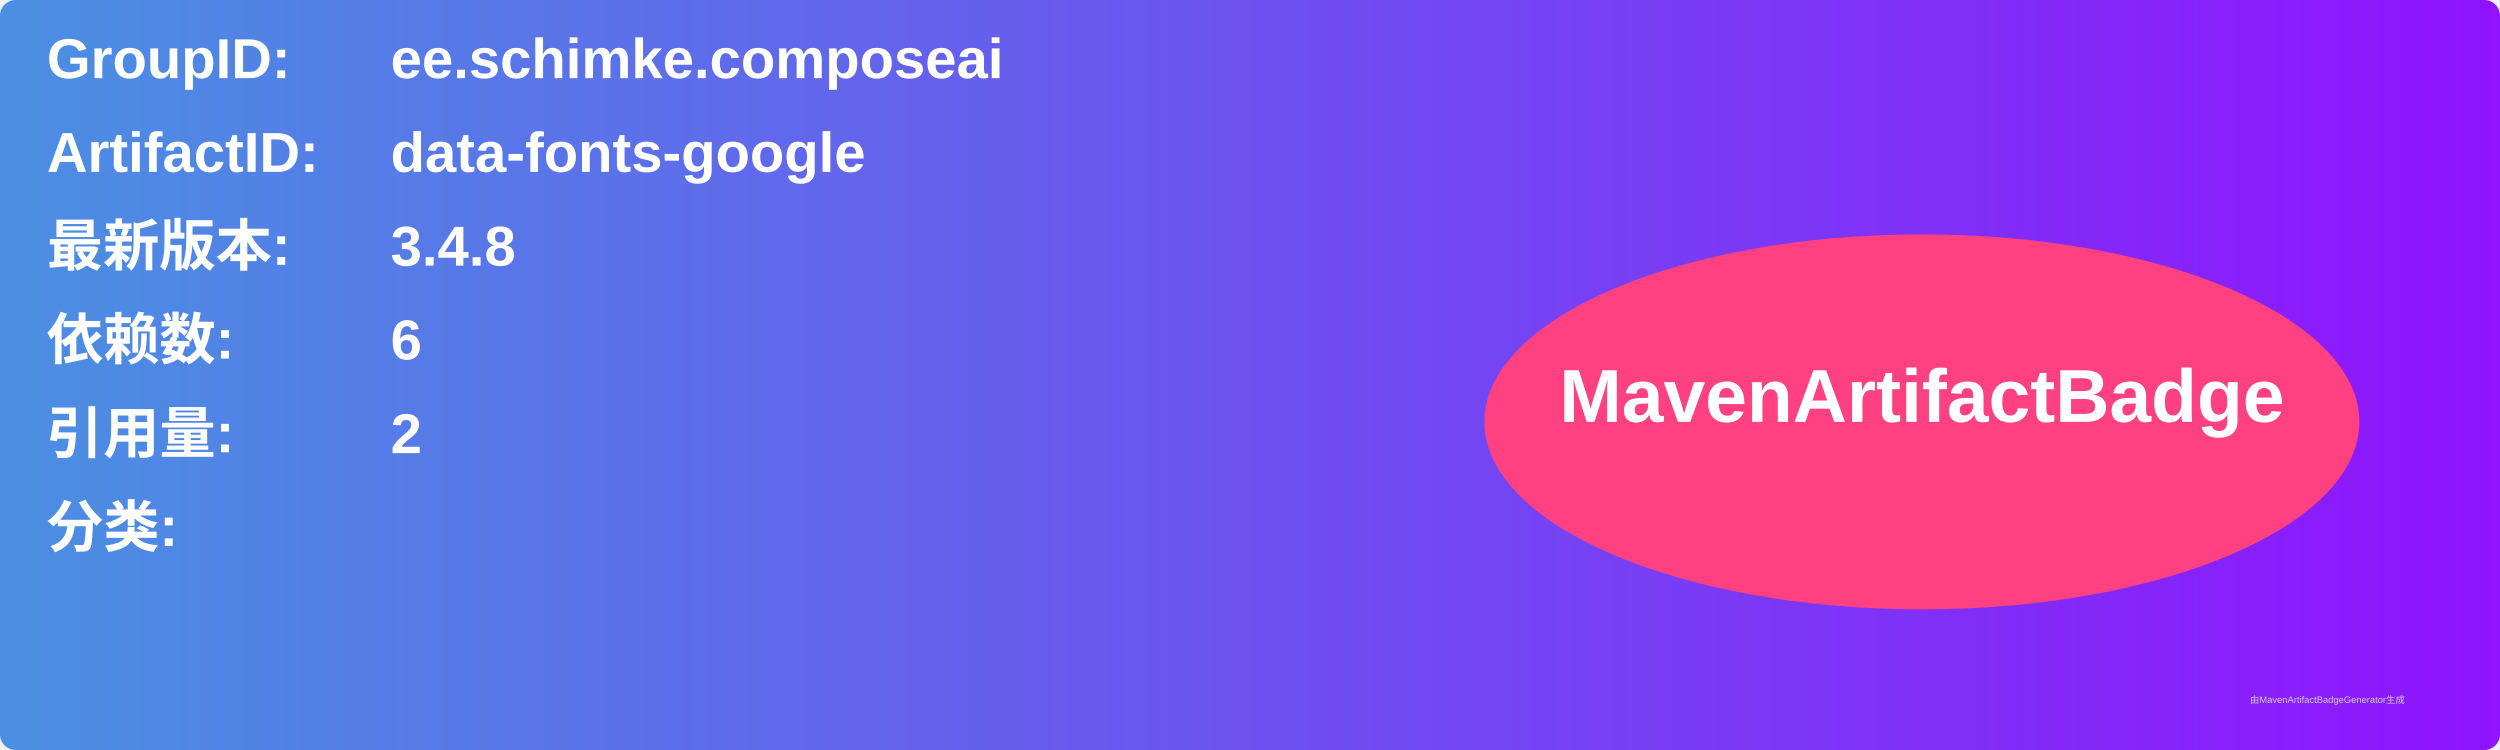
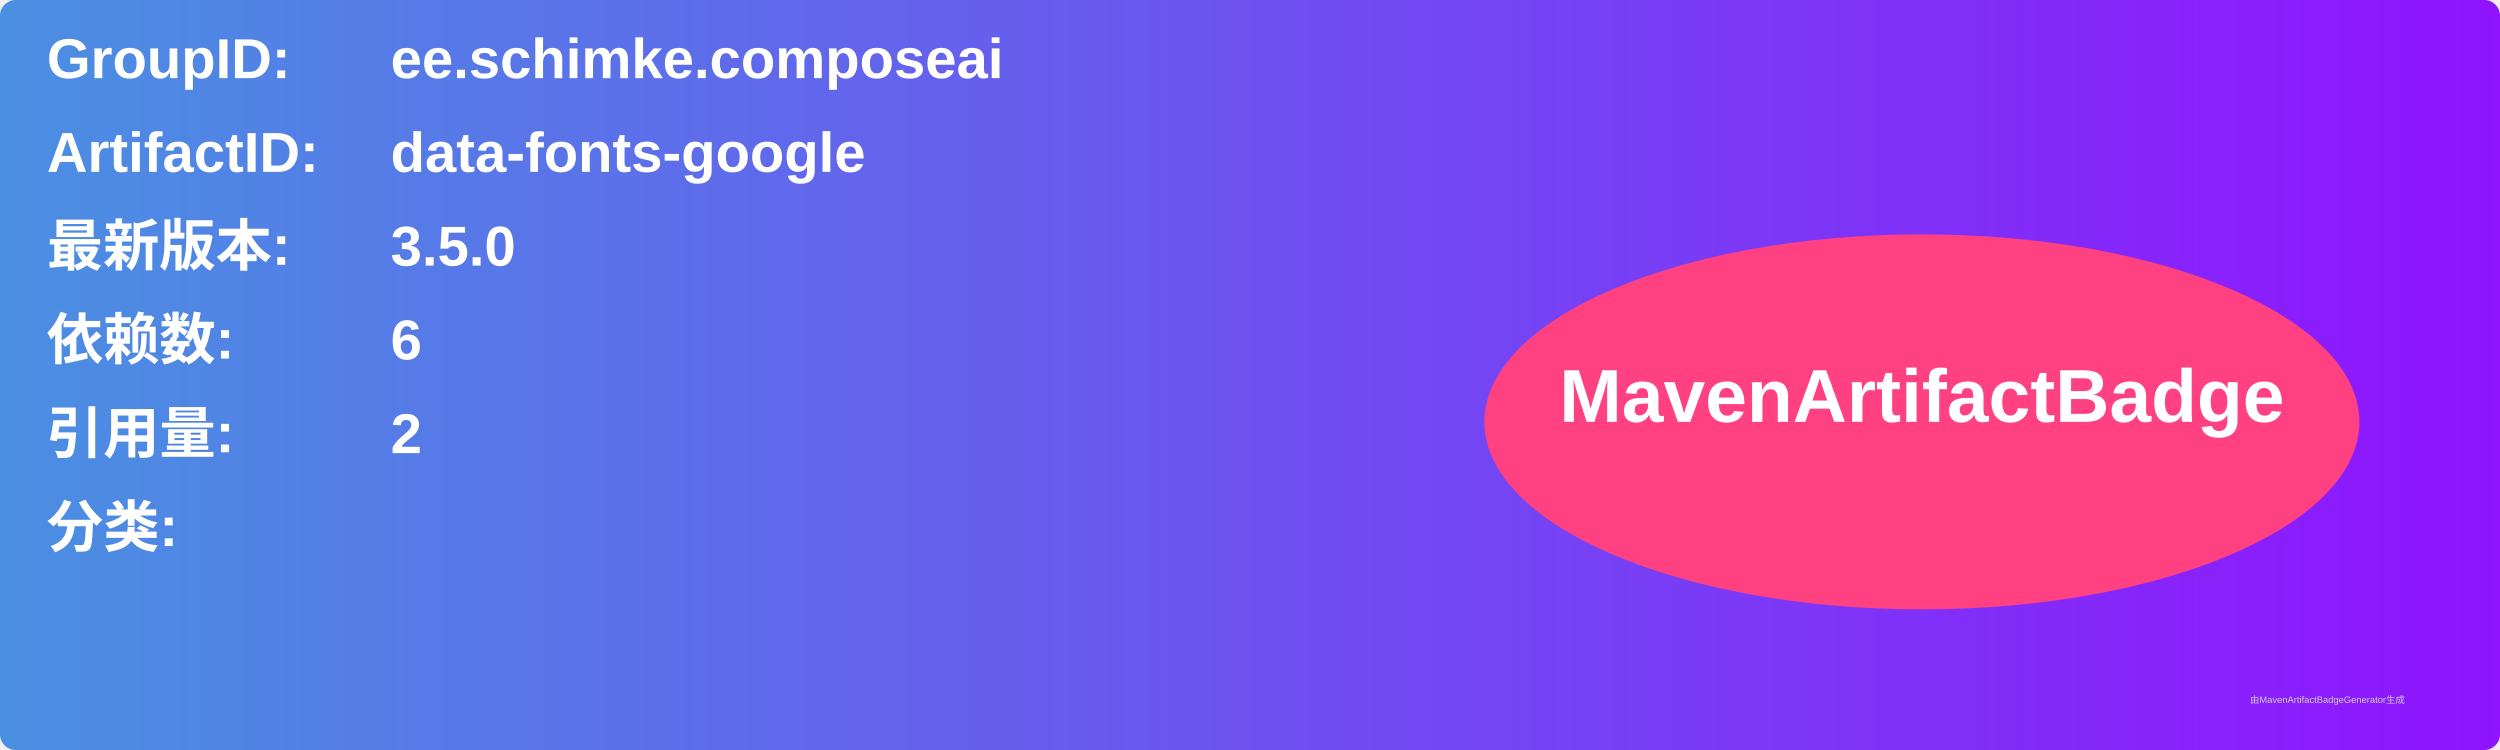
<svg xmlns="http://www.w3.org/2000/svg" width="800" height="240" viewBox="0 0 800 240">
  <linearGradient id="grad" x1="0%" y1="0%" x2="100%" y2="0%">
    <stop offset="0%" stop-color="#4a90e2" />
    <stop offset="100%" stop-color="#9013fe" />
  </linearGradient>
  <rect width="100%" height="100%" rx="5" ry="5" fill="url(#grad)" />
  <g transform="translate(15, 15)">
    <text x="0" y="10" font-family="Arial" font-size="18" fill="white" font-weight="bold" width="260">GroupID:</text>
    <text x="110" y="10" font-family="Arial" font-size="18" fill="white" font-weight="bold" width="460">ee.schimke.composeai</text>
    <text x="0" y="40" font-family="Arial" font-size="18" fill="white" font-weight="bold" width="260">ArtifactID:</text>
    <text x="110" y="40" font-family="Arial" font-size="18" fill="white" font-weight="bold" width="460">data-fonts-google</text>
    <text x="0" y="70" font-family="Arial" font-size="18" fill="white" font-weight="bold">最新版本:</text>
    <text x="110" y="70" font-family="Arial" font-size="18" fill="white" font-weight="bold">
-       <tspan font-weight="bold">3.4.8</tspan>
+       <tspan font-weight="bold">3.5.0</tspan>
    </text>
    <text x="0" y="100" font-family="Arial" font-size="18" fill="white" font-weight="bold">依赖数: </text>
    <text x="110" y="100" font-family="Arial" font-size="18" fill="white">
      <tspan font-weight="bold">6</tspan>
    </text>
    <text x="0" y="130" font-family="Arial" font-size="18" fill="white" font-weight="bold">引用量: </text>
    <text x="110" y="130" font-family="Arial" font-size="18" fill="white">
      <tspan font-weight="bold">2</tspan>
    </text>
    <text x="0" y="160" font-family="Arial" font-size="18" fill="white" font-weight="bold">分类:</text>
    <text x="10" y="190" font-family="Arial" font-size="10" fill="white">
      <tspan font-weight="bold" />
    </text>
    <ellipse cx="600" cy="120" rx="140" ry="60" fill="#ff4081" />
    <text x="600" y="120" text-anchor="middle" font-family="Arial" font-size="24" fill="white" font-weight="bold">MavenArtifactBadge</text>
  </g>
  <text x="720" y="225" font-family="Arial" font-size="3" fill="#d0d0d0">由MavenArtifactBadgeGenerator生成</text>
</svg>
